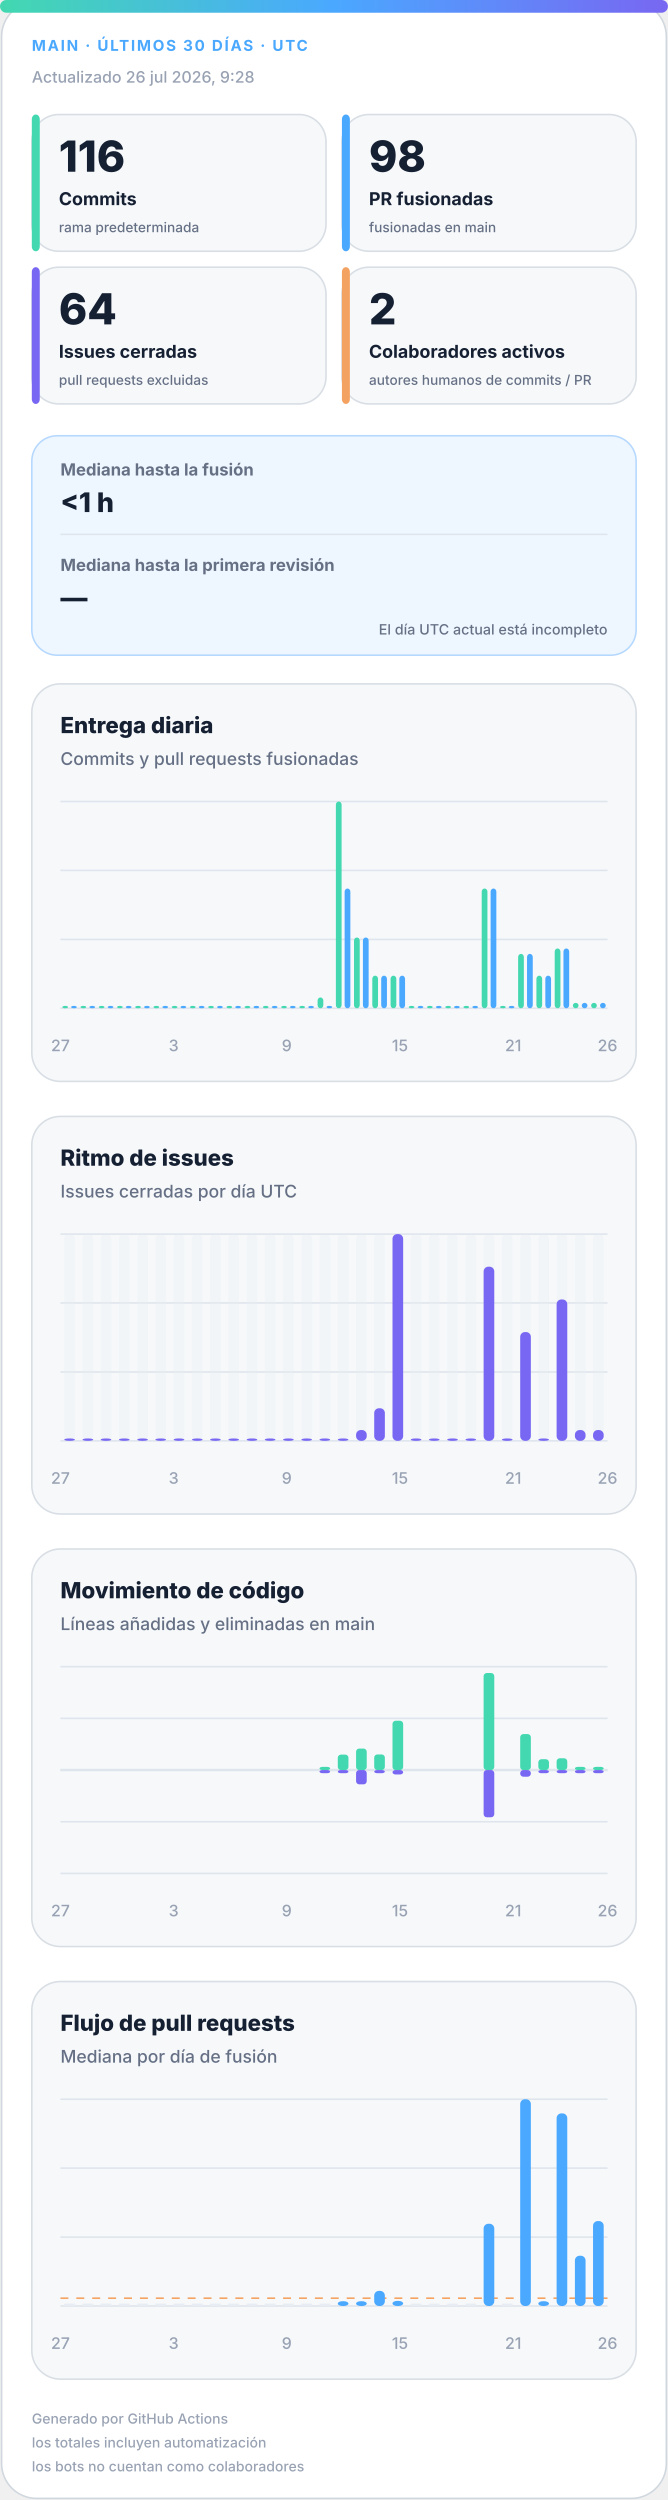
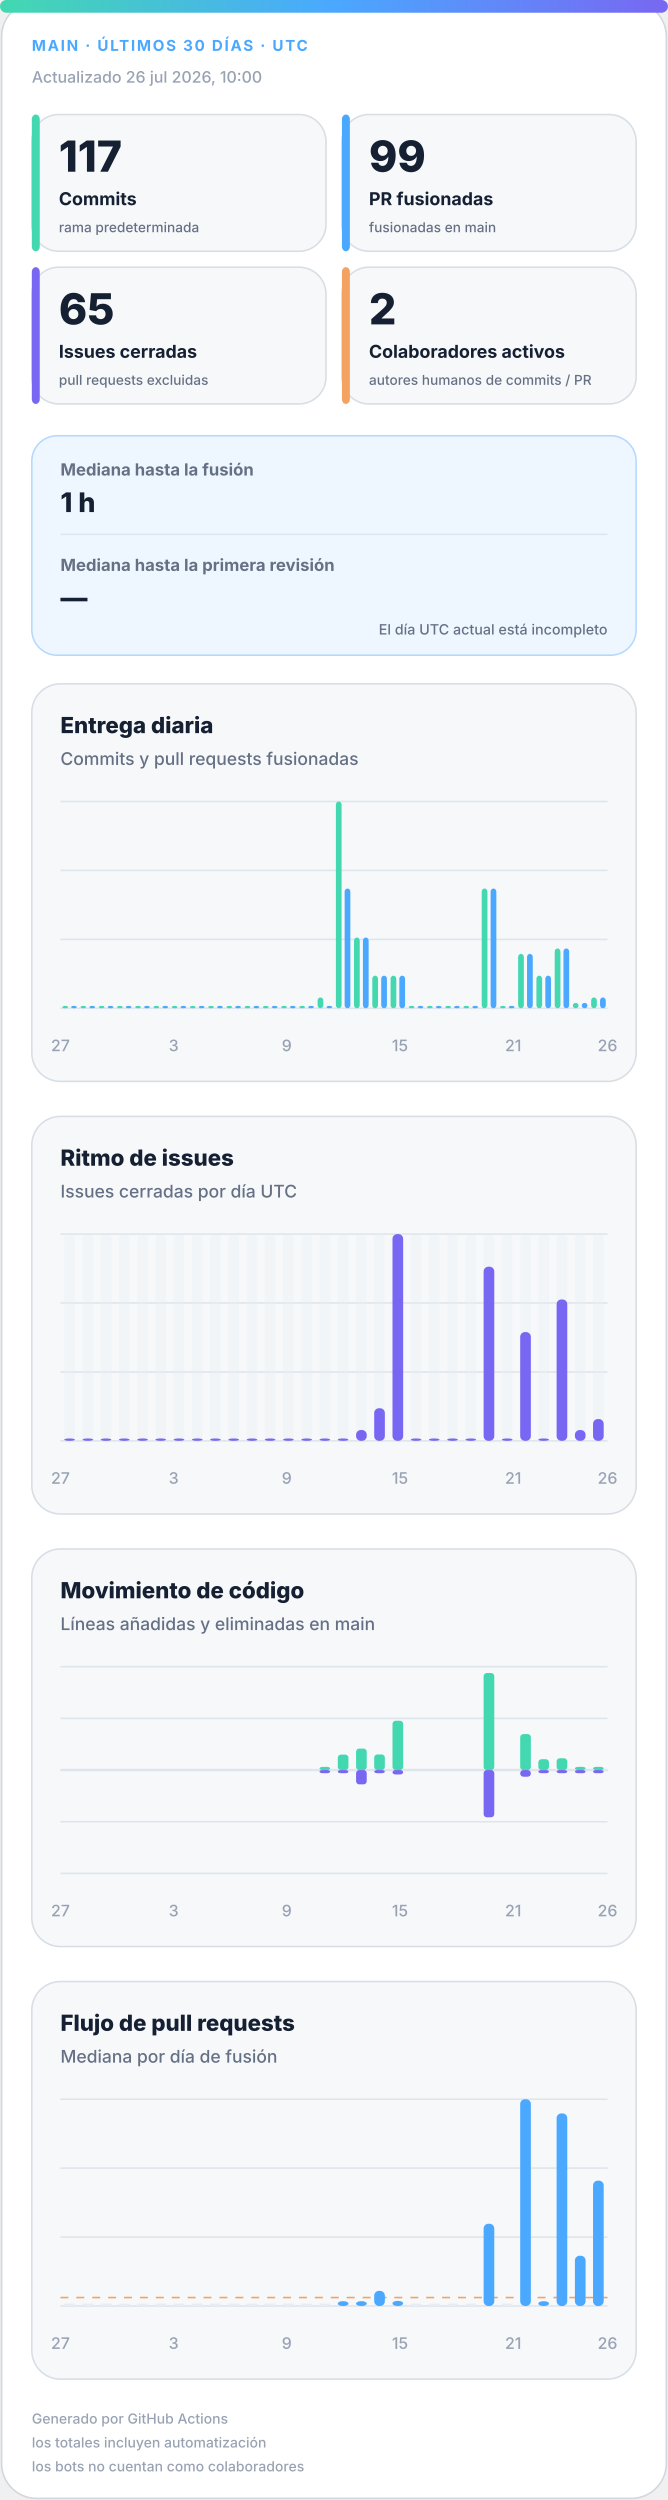
<svg xmlns="http://www.w3.org/2000/svg" width="420" height="1572" viewBox="0 0 420 1572" role="img" aria-labelledby="title desc">
  <defs>
    <linearGradient id="accent" x1="0" y1="0" x2="1" y2="0">
      <stop offset="0%" stop-color="#43d8b0" />
      <stop offset="50%" stop-color="#4aa8ff" />
      <stop offset="100%" stop-color="#7867f2" />
    </linearGradient>
    <linearGradient id="soft" x1="0" y1="0" x2="1" y2="1">
      <stop offset="0%" stop-color="#43d8b0" stop-opacity=".18" />
      <stop offset="100%" stop-color="#7867f2" stop-opacity=".12" />
    </linearGradient>
  </defs>
  <style>
.bg{fill:#fff;stroke:#d0d7de}.surface{fill:#f6f8fa;stroke:#d8dee4}.strong{fill:#eef7ff;stroke:#b6d8ff}.ink{fill:#162033}.muted{fill:#667085}.faint{fill:#98a2b3}.grid{stroke:#dfe5ec}.track{fill:#e7edf3}
.meta{font:750 11px -apple-system,BlinkMacSystemFont,"Segoe UI",sans-serif;letter-spacing:1.1px}.value{font:820 31px -apple-system,BlinkMacSystemFont,"Segoe UI",sans-serif}.label{font:720 13px -apple-system,BlinkMacSystemFont,"Segoe UI",sans-serif}.scope{font:520 10px -apple-system,BlinkMacSystemFont,"Segoe UI",sans-serif}.chart-title{font:760 14px -apple-system,BlinkMacSystemFont,"Segoe UI",sans-serif}.chart-subtitle{font:520 11px -apple-system,BlinkMacSystemFont,"Segoe UI",sans-serif}.small{font:540 10px -apple-system,BlinkMacSystemFont,"Segoe UI",sans-serif}.flow-value{font:780 17px -apple-system,BlinkMacSystemFont,"Segoe UI",sans-serif}
@media(prefers-color-scheme:dark){.bg{fill:#0d1117;stroke:#30363d}.surface{fill:#161b22;stroke:#30363d}.strong{fill:#10263a;stroke:#244d70}.ink{fill:#f0f6fc}.muted{fill:#a7b0bc}.faint{fill:#7d8590}.grid{stroke:#30363d}.track{fill:#27313d}}
</style>
  <rect class="bg" x="1" y="1" width="418" height="1570" rx="22" />
  <rect x="0" y="0" width="420" height="8" rx="4" fill="url(#accent)" />
  <text class="meta" x="20" y="32" fill="#4aa8ff" style="font-size:9.5px">MAIN · ÚLTIMOS 30 DÍAS · UTC</text>
-   <text class="small faint" x="20" y="52">Actualizado 26 jul 2026, 9:28</text>
+   <text class="small faint" x="20" y="52">Actualizado 26 jul 2026, 10:00</text>
  <g>
    <rect class="surface" x="20" y="72" width="185" height="86" rx="17" />
    <rect x="20" y="72" width="5" height="86" rx="3" fill="#43d8b0" />
-     <text class="value ink" x="37" y="108" style="font-size:27px">116</text>
+     <text class="value ink" x="37" y="108" style="font-size:27px">117</text>
    <text class="label ink" x="37" y="129" style="font-size:11.2px">Commits</text>
    <text class="scope muted" x="37" y="146" style="font-size:8.6px">rama predeterminada</text>
  </g>
  <g>
    <rect class="surface" x="215" y="72" width="185" height="86" rx="17" />
    <rect x="215" y="72" width="5" height="86" rx="3" fill="#4aa8ff" />
-     <text class="value ink" x="232" y="108" style="font-size:27px">98</text>
+     <text class="value ink" x="232" y="108" style="font-size:27px">99</text>
    <text class="label ink" x="232" y="129" style="font-size:11.2px">PR fusionadas</text>
    <text class="scope muted" x="232" y="146" style="font-size:8.6px">fusionadas en main</text>
  </g>
  <g>
    <rect class="surface" x="20" y="168" width="185" height="86" rx="17" />
    <rect x="20" y="168" width="5" height="86" rx="3" fill="#7867f2" />
-     <text class="value ink" x="37" y="204" style="font-size:27px">64</text>
+     <text class="value ink" x="37" y="204" style="font-size:27px">65</text>
    <text class="label ink" x="37" y="225" style="font-size:11.2px">Issues cerradas</text>
    <text class="scope muted" x="37" y="242" style="font-size:8.6px">pull requests excluidas</text>
  </g>
  <g>
    <rect class="surface" x="215" y="168" width="185" height="86" rx="17" />
    <rect x="215" y="168" width="5" height="86" rx="3" fill="#f4a261" />
    <text class="value ink" x="232" y="204" style="font-size:27px">2</text>
    <text class="label ink" x="232" y="225" style="font-size:11.2px">Colaboradores activos</text>
    <text class="scope muted" x="232" y="242" style="font-size:8.6px">autores humanos de commits / PR</text>
  </g>
  <g>
    <rect class="strong" x="20" y="274" width="380" height="138" rx="16" fill="url(#soft)" />
    <text class="label muted" x="38" y="299" style="font-size:10.5px">Mediana hasta la fusión</text>
-     <text class="flow-value ink" x="38" y="322">&lt;1 h</text>
+     <text class="flow-value ink" x="38" y="322">1 h</text>
    <line class="grid" x1="38" y1="336" x2="382" y2="336" />
    <text class="label muted" x="38" y="359" style="font-size:10.5px">Mediana hasta la primera revisión</text>
    <text class="flow-value ink" x="38" y="382">—</text>
    <text class="scope muted" x="382" y="399" text-anchor="end" style="font-size:9px">El día UTC actual está incompleto</text>
  </g>
  <g>
    <rect class="surface" x="20" y="430" width="380" height="250" rx="18" />
    <text class="chart-title ink" x="38" y="461">Entrega diaria</text>
    <text class="chart-subtitle muted" x="38" y="481">Commits y pull requests fusionadas</text>
    <line class="grid" x1="38" y1="504.0" x2="382" y2="504.0" />
    <line class="grid" x1="38" y1="547.3" x2="382" y2="547.3" />
    <line class="grid" x1="38" y1="590.7" x2="382" y2="590.7" />
    <line class="grid" x1="38" y1="634.0" x2="382" y2="634.0" />
    <rect x="39.2" y="632.5" width="3.6" height="1.5" rx="2" fill="#43d8b0" />
    <rect x="44.7" y="632.5" width="3.6" height="1.5" rx="2" fill="#4aa8ff" />
    <rect x="50.6" y="632.5" width="3.6" height="1.5" rx="2" fill="#43d8b0" />
    <rect x="56.2" y="632.5" width="3.6" height="1.5" rx="2" fill="#4aa8ff" />
    <rect x="62.1" y="632.5" width="3.6" height="1.5" rx="2" fill="#43d8b0" />
    <rect x="67.7" y="632.5" width="3.6" height="1.5" rx="2" fill="#4aa8ff" />
    <rect x="73.6" y="632.5" width="3.6" height="1.5" rx="2" fill="#43d8b0" />
    <rect x="79.1" y="632.5" width="3.6" height="1.5" rx="2" fill="#4aa8ff" />
    <rect x="85.0" y="632.5" width="3.6" height="1.5" rx="2" fill="#43d8b0" />
    <rect x="90.6" y="632.5" width="3.6" height="1.5" rx="2" fill="#4aa8ff" />
    <rect x="96.5" y="632.5" width="3.6" height="1.5" rx="2" fill="#43d8b0" />
    <rect x="102.1" y="632.5" width="3.6" height="1.5" rx="2" fill="#4aa8ff" />
    <rect x="108.0" y="632.5" width="3.6" height="1.5" rx="2" fill="#43d8b0" />
    <rect x="113.5" y="632.5" width="3.6" height="1.5" rx="2" fill="#4aa8ff" />
    <rect x="119.4" y="632.5" width="3.6" height="1.5" rx="2" fill="#43d8b0" />
    <rect x="125.0" y="632.5" width="3.6" height="1.5" rx="2" fill="#4aa8ff" />
    <rect x="130.9" y="632.5" width="3.6" height="1.5" rx="2" fill="#43d8b0" />
    <rect x="136.5" y="632.5" width="3.6" height="1.5" rx="2" fill="#4aa8ff" />
    <rect x="142.4" y="632.5" width="3.6" height="1.5" rx="2" fill="#43d8b0" />
    <rect x="147.9" y="632.5" width="3.6" height="1.5" rx="2" fill="#4aa8ff" />
    <rect x="153.8" y="632.5" width="3.6" height="1.5" rx="2" fill="#43d8b0" />
    <rect x="159.4" y="632.5" width="3.6" height="1.5" rx="2" fill="#4aa8ff" />
    <rect x="165.3" y="632.5" width="3.6" height="1.5" rx="2" fill="#43d8b0" />
    <rect x="170.9" y="632.5" width="3.6" height="1.5" rx="2" fill="#4aa8ff" />
    <rect x="176.8" y="632.5" width="3.6" height="1.5" rx="2" fill="#43d8b0" />
    <rect x="182.3" y="632.5" width="3.6" height="1.5" rx="2" fill="#4aa8ff" />
    <rect x="188.2" y="632.5" width="3.6" height="1.5" rx="2" fill="#43d8b0" />
    <rect x="193.8" y="632.5" width="3.6" height="1.5" rx="2" fill="#4aa8ff" />
    <rect x="199.7" y="627.2" width="3.6" height="6.8" rx="2" fill="#43d8b0" />
    <rect x="205.3" y="632.5" width="3.6" height="1.5" rx="2" fill="#4aa8ff" />
    <rect x="211.2" y="504.0" width="3.6" height="130.0" rx="2" fill="#43d8b0" />
    <rect x="216.7" y="558.7" width="3.6" height="75.3" rx="2" fill="#4aa8ff" />
    <rect x="222.6" y="589.5" width="3.6" height="44.5" rx="2" fill="#43d8b0" />
    <rect x="228.2" y="589.5" width="3.6" height="44.5" rx="2" fill="#4aa8ff" />
    <rect x="234.1" y="613.5" width="3.6" height="20.5" rx="2" fill="#43d8b0" />
    <rect x="239.7" y="613.5" width="3.6" height="20.5" rx="2" fill="#4aa8ff" />
    <rect x="245.6" y="613.5" width="3.6" height="20.5" rx="2" fill="#43d8b0" />
    <rect x="251.1" y="613.5" width="3.6" height="20.5" rx="2" fill="#4aa8ff" />
    <rect x="257.0" y="632.5" width="3.6" height="1.5" rx="2" fill="#43d8b0" />
    <rect x="262.6" y="632.5" width="3.6" height="1.5" rx="2" fill="#4aa8ff" />
    <rect x="268.5" y="632.5" width="3.6" height="1.5" rx="2" fill="#43d8b0" />
    <rect x="274.1" y="632.5" width="3.6" height="1.5" rx="2" fill="#4aa8ff" />
    <rect x="280.0" y="632.5" width="3.6" height="1.5" rx="2" fill="#43d8b0" />
    <rect x="285.5" y="632.5" width="3.6" height="1.5" rx="2" fill="#4aa8ff" />
    <rect x="291.4" y="632.5" width="3.6" height="1.5" rx="2" fill="#43d8b0" />
    <rect x="297.0" y="632.5" width="3.6" height="1.5" rx="2" fill="#4aa8ff" />
    <rect x="302.9" y="558.7" width="3.6" height="75.3" rx="2" fill="#43d8b0" />
    <rect x="308.5" y="558.7" width="3.6" height="75.3" rx="2" fill="#4aa8ff" />
    <rect x="314.4" y="632.5" width="3.6" height="1.5" rx="2" fill="#43d8b0" />
    <rect x="319.9" y="632.5" width="3.6" height="1.5" rx="2" fill="#4aa8ff" />
    <rect x="325.8" y="599.8" width="3.6" height="34.2" rx="2" fill="#43d8b0" />
    <rect x="331.4" y="599.8" width="3.6" height="34.2" rx="2" fill="#4aa8ff" />
    <rect x="337.3" y="613.5" width="3.6" height="20.5" rx="2" fill="#43d8b0" />
    <rect x="342.9" y="613.5" width="3.6" height="20.5" rx="2" fill="#4aa8ff" />
    <rect x="348.8" y="596.4" width="3.6" height="37.6" rx="2" fill="#43d8b0" />
    <rect x="354.3" y="596.4" width="3.6" height="37.6" rx="2" fill="#4aa8ff" />
    <rect x="360.2" y="630.6" width="3.6" height="3.4" rx="2" fill="#43d8b0" />
    <rect x="365.8" y="630.6" width="3.6" height="3.4" rx="2" fill="#4aa8ff" />
-     <rect x="371.7" y="630.6" width="3.6" height="3.4" rx="2" fill="#43d8b0" />
-     <rect x="377.3" y="630.6" width="3.6" height="3.4" rx="2" fill="#4aa8ff" />
+     <rect x="371.7" y="627.2" width="3.6" height="6.8" rx="2" fill="#43d8b0" />
+     <rect x="377.3" y="627.2" width="3.6" height="6.8" rx="2" fill="#4aa8ff" />
    <text class="small faint" x="38.0" y="661" text-anchor="middle">27</text>
    <text class="small faint" x="109.2" y="661" text-anchor="middle">3</text>
    <text class="small faint" x="180.3" y="661" text-anchor="middle">9</text>
    <text class="small faint" x="251.5" y="661" text-anchor="middle">15</text>
    <text class="small faint" x="322.7" y="661" text-anchor="middle">21</text>
    <text class="small faint" x="382.0" y="661" text-anchor="middle">26</text>
  </g>
  <g>
    <rect class="surface" x="20" y="702" width="380" height="250" rx="18" />
    <text class="chart-title ink" x="38" y="733">Ritmo de issues</text>
    <text class="chart-subtitle muted" x="38" y="753">Issues cerradas por día UTC</text>
    <line class="grid" x1="38" y1="776.0" x2="382" y2="776.0" />
    <line class="grid" x1="38" y1="819.3" x2="382" y2="819.3" />
    <line class="grid" x1="38" y1="862.7" x2="382" y2="862.7" />
    <line class="grid" x1="38" y1="906.0" x2="382" y2="906.0" />
    <g>
      <rect class="track" x="40.4" y="776" width="6.7" height="130" rx="3" opacity=".3" />
      <rect x="40.4" y="904.5" width="6.7" height="1.5" rx="3" fill="#7867f2" />
    </g>
    <g>
      <rect class="track" x="51.9" y="776" width="6.7" height="130" rx="3" opacity=".3" />
      <rect x="51.9" y="904.5" width="6.7" height="1.5" rx="3" fill="#7867f2" />
    </g>
    <g>
      <rect class="track" x="63.3" y="776" width="6.7" height="130" rx="3" opacity=".3" />
      <rect x="63.3" y="904.5" width="6.7" height="1.5" rx="3" fill="#7867f2" />
    </g>
    <g>
      <rect class="track" x="74.8" y="776" width="6.7" height="130" rx="3" opacity=".3" />
      <rect x="74.8" y="904.5" width="6.7" height="1.5" rx="3" fill="#7867f2" />
    </g>
    <g>
      <rect class="track" x="86.3" y="776" width="6.7" height="130" rx="3" opacity=".3" />
      <rect x="86.3" y="904.5" width="6.7" height="1.5" rx="3" fill="#7867f2" />
    </g>
    <g>
      <rect class="track" x="97.7" y="776" width="6.7" height="130" rx="3" opacity=".3" />
      <rect x="97.7" y="904.5" width="6.7" height="1.5" rx="3" fill="#7867f2" />
    </g>
    <g>
      <rect class="track" x="109.2" y="776" width="6.7" height="130" rx="3" opacity=".3" />
      <rect x="109.2" y="904.5" width="6.7" height="1.5" rx="3" fill="#7867f2" />
    </g>
    <g>
      <rect class="track" x="120.7" y="776" width="6.7" height="130" rx="3" opacity=".3" />
      <rect x="120.7" y="904.5" width="6.7" height="1.5" rx="3" fill="#7867f2" />
    </g>
    <g>
      <rect class="track" x="132.1" y="776" width="6.7" height="130" rx="3" opacity=".3" />
      <rect x="132.1" y="904.5" width="6.7" height="1.5" rx="3" fill="#7867f2" />
    </g>
    <g>
      <rect class="track" x="143.6" y="776" width="6.7" height="130" rx="3" opacity=".3" />
      <rect x="143.6" y="904.5" width="6.7" height="1.5" rx="3" fill="#7867f2" />
    </g>
    <g>
      <rect class="track" x="155.1" y="776" width="6.7" height="130" rx="3" opacity=".3" />
      <rect x="155.1" y="904.5" width="6.7" height="1.5" rx="3" fill="#7867f2" />
    </g>
    <g>
      <rect class="track" x="166.5" y="776" width="6.7" height="130" rx="3" opacity=".3" />
      <rect x="166.5" y="904.5" width="6.7" height="1.5" rx="3" fill="#7867f2" />
    </g>
    <g>
      <rect class="track" x="178.0" y="776" width="6.7" height="130" rx="3" opacity=".3" />
      <rect x="178.0" y="904.5" width="6.7" height="1.5" rx="3" fill="#7867f2" />
    </g>
    <g>
      <rect class="track" x="189.5" y="776" width="6.7" height="130" rx="3" opacity=".3" />
      <rect x="189.5" y="904.5" width="6.7" height="1.5" rx="3" fill="#7867f2" />
    </g>
    <g>
      <rect class="track" x="200.9" y="776" width="6.7" height="130" rx="3" opacity=".3" />
      <rect x="200.9" y="904.5" width="6.7" height="1.5" rx="3" fill="#7867f2" />
    </g>
    <g>
      <rect class="track" x="212.4" y="776" width="6.7" height="130" rx="3" opacity=".3" />
      <rect x="212.4" y="904.5" width="6.7" height="1.5" rx="3" fill="#7867f2" />
    </g>
    <g>
      <rect class="track" x="223.9" y="776" width="6.7" height="130" rx="3" opacity=".3" />
      <rect x="223.9" y="899.2" width="6.7" height="6.8" rx="3" fill="#7867f2" />
    </g>
    <g>
      <rect class="track" x="235.3" y="776" width="6.7" height="130" rx="3" opacity=".3" />
      <rect x="235.3" y="885.5" width="6.7" height="20.5" rx="3" fill="#7867f2" />
    </g>
    <g>
      <rect class="track" x="246.8" y="776" width="6.7" height="130" rx="3" opacity=".3" />
      <rect x="246.8" y="776.0" width="6.7" height="130.0" rx="3" fill="#7867f2" />
    </g>
    <g>
      <rect class="track" x="258.3" y="776" width="6.7" height="130" rx="3" opacity=".3" />
      <rect x="258.3" y="904.5" width="6.7" height="1.5" rx="3" fill="#7867f2" />
    </g>
    <g>
      <rect class="track" x="269.7" y="776" width="6.7" height="130" rx="3" opacity=".3" />
      <rect x="269.7" y="904.5" width="6.7" height="1.5" rx="3" fill="#7867f2" />
    </g>
    <g>
      <rect class="track" x="281.2" y="776" width="6.7" height="130" rx="3" opacity=".3" />
      <rect x="281.2" y="904.5" width="6.7" height="1.5" rx="3" fill="#7867f2" />
    </g>
    <g>
      <rect class="track" x="292.7" y="776" width="6.7" height="130" rx="3" opacity=".3" />
      <rect x="292.7" y="904.5" width="6.7" height="1.5" rx="3" fill="#7867f2" />
    </g>
    <g>
      <rect class="track" x="304.1" y="776" width="6.7" height="130" rx="3" opacity=".3" />
      <rect x="304.1" y="796.5" width="6.7" height="109.5" rx="3" fill="#7867f2" />
    </g>
    <g>
      <rect class="track" x="315.6" y="776" width="6.7" height="130" rx="3" opacity=".3" />
      <rect x="315.6" y="904.5" width="6.7" height="1.5" rx="3" fill="#7867f2" />
    </g>
    <g>
      <rect class="track" x="327.1" y="776" width="6.7" height="130" rx="3" opacity=".3" />
      <rect x="327.1" y="837.6" width="6.7" height="68.4" rx="3" fill="#7867f2" />
    </g>
    <g>
      <rect class="track" x="338.5" y="776" width="6.7" height="130" rx="3" opacity=".3" />
      <rect x="338.5" y="904.5" width="6.7" height="1.5" rx="3" fill="#7867f2" />
    </g>
    <g>
      <rect class="track" x="350.0" y="776" width="6.7" height="130" rx="3" opacity=".3" />
      <rect x="350.0" y="817.1" width="6.7" height="88.9" rx="3" fill="#7867f2" />
    </g>
    <g>
      <rect class="track" x="361.5" y="776" width="6.7" height="130" rx="3" opacity=".3" />
      <rect x="361.5" y="899.2" width="6.7" height="6.8" rx="3" fill="#7867f2" />
    </g>
    <g>
      <rect class="track" x="372.9" y="776" width="6.7" height="130" rx="3" opacity=".3" />
-       <rect x="372.9" y="899.2" width="6.7" height="6.8" rx="3" fill="#7867f2" />
+       <rect x="372.9" y="892.3" width="6.7" height="13.7" rx="3" fill="#7867f2" />
    </g>
    <text class="small faint" x="38.0" y="933" text-anchor="middle">27</text>
    <text class="small faint" x="109.2" y="933" text-anchor="middle">3</text>
    <text class="small faint" x="180.3" y="933" text-anchor="middle">9</text>
    <text class="small faint" x="251.5" y="933" text-anchor="middle">15</text>
    <text class="small faint" x="322.7" y="933" text-anchor="middle">21</text>
    <text class="small faint" x="382.0" y="933" text-anchor="middle">26</text>
  </g>
  <g>
    <rect class="surface" x="20" y="974" width="380" height="250" rx="18" />
    <text class="chart-title ink" x="38" y="1005">Movimiento de código</text>
    <text class="chart-subtitle muted" x="38" y="1025">Líneas añadidas y eliminadas en main</text>
    <line class="grid" x1="38" y1="1048.0" x2="382" y2="1048.0" />
    <line class="grid" x1="38" y1="1080.5" x2="382" y2="1080.5" />
    <line class="grid" x1="38" y1="1113.0" x2="382" y2="1113.0" />
    <line class="grid" x1="38" y1="1145.5" x2="382" y2="1145.5" />
    <line class="grid" x1="38" y1="1178.0" x2="382" y2="1178.0" />
    <line class="grid" x1="38" y1="1113" x2="382" y2="1113" stroke-width="1.5" />
    <rect x="40.4" y="1113.0" width="6.7" height="0.0" rx="2" fill="#43d8b0" />
    <rect x="40.4" y="1113" width="6.7" height="0.0" rx="2" fill="#7867f2" />
    <rect x="51.9" y="1113.0" width="6.7" height="0.0" rx="2" fill="#43d8b0" />
    <rect x="51.9" y="1113" width="6.7" height="0.0" rx="2" fill="#7867f2" />
    <rect x="63.3" y="1113.0" width="6.7" height="0.0" rx="2" fill="#43d8b0" />
    <rect x="63.3" y="1113" width="6.7" height="0.0" rx="2" fill="#7867f2" />
    <rect x="74.8" y="1113.0" width="6.7" height="0.0" rx="2" fill="#43d8b0" />
    <rect x="74.8" y="1113" width="6.7" height="0.0" rx="2" fill="#7867f2" />
    <rect x="86.3" y="1113.0" width="6.7" height="0.0" rx="2" fill="#43d8b0" />
    <rect x="86.3" y="1113" width="6.7" height="0.0" rx="2" fill="#7867f2" />
    <rect x="97.7" y="1113.0" width="6.7" height="0.0" rx="2" fill="#43d8b0" />
    <rect x="97.7" y="1113" width="6.7" height="0.0" rx="2" fill="#7867f2" />
    <rect x="109.2" y="1113.0" width="6.7" height="0.0" rx="2" fill="#43d8b0" />
    <rect x="109.2" y="1113" width="6.7" height="0.0" rx="2" fill="#7867f2" />
    <rect x="120.7" y="1113.0" width="6.7" height="0.0" rx="2" fill="#43d8b0" />
    <rect x="120.7" y="1113" width="6.7" height="0.0" rx="2" fill="#7867f2" />
    <rect x="132.1" y="1113.0" width="6.7" height="0.0" rx="2" fill="#43d8b0" />
    <rect x="132.1" y="1113" width="6.7" height="0.0" rx="2" fill="#7867f2" />
    <rect x="143.6" y="1113.0" width="6.7" height="0.0" rx="2" fill="#43d8b0" />
    <rect x="143.6" y="1113" width="6.7" height="0.0" rx="2" fill="#7867f2" />
    <rect x="155.1" y="1113.0" width="6.7" height="0.0" rx="2" fill="#43d8b0" />
    <rect x="155.1" y="1113" width="6.7" height="0.0" rx="2" fill="#7867f2" />
    <rect x="166.5" y="1113.0" width="6.7" height="0.0" rx="2" fill="#43d8b0" />
    <rect x="166.5" y="1113" width="6.7" height="0.0" rx="2" fill="#7867f2" />
    <rect x="178.0" y="1113.0" width="6.7" height="0.0" rx="2" fill="#43d8b0" />
    <rect x="178.0" y="1113" width="6.7" height="0.0" rx="2" fill="#7867f2" />
    <rect x="189.5" y="1113.0" width="6.7" height="0.0" rx="2" fill="#43d8b0" />
    <rect x="189.5" y="1113" width="6.7" height="0.0" rx="2" fill="#7867f2" />
    <rect x="200.9" y="1111.0" width="6.7" height="2.0" rx="2" fill="#43d8b0" />
    <rect x="200.9" y="1113" width="6.7" height="2.0" rx="2" fill="#7867f2" />
    <rect x="212.4" y="1103.3" width="6.7" height="9.7" rx="2" fill="#43d8b0" />
    <rect x="212.4" y="1113" width="6.7" height="2.0" rx="2" fill="#7867f2" />
    <rect x="223.9" y="1099.5" width="6.7" height="13.5" rx="2" fill="#43d8b0" />
    <rect x="223.9" y="1113" width="6.7" height="9.0" rx="2" fill="#7867f2" />
    <rect x="235.3" y="1103.2" width="6.7" height="9.8" rx="2" fill="#43d8b0" />
    <rect x="235.3" y="1113" width="6.7" height="2.0" rx="2" fill="#7867f2" />
    <rect x="246.8" y="1082.0" width="6.7" height="31.0" rx="2" fill="#43d8b0" />
    <rect x="246.8" y="1113" width="6.7" height="2.8" rx="2" fill="#7867f2" />
    <rect x="258.3" y="1113.0" width="6.7" height="0.0" rx="2" fill="#43d8b0" />
    <rect x="258.3" y="1113" width="6.7" height="0.0" rx="2" fill="#7867f2" />
    <rect x="269.7" y="1113.0" width="6.7" height="0.0" rx="2" fill="#43d8b0" />
    <rect x="269.7" y="1113" width="6.7" height="0.0" rx="2" fill="#7867f2" />
    <rect x="281.2" y="1113.0" width="6.7" height="0.0" rx="2" fill="#43d8b0" />
    <rect x="281.2" y="1113" width="6.7" height="0.0" rx="2" fill="#7867f2" />
    <rect x="292.7" y="1113.0" width="6.7" height="0.0" rx="2" fill="#43d8b0" />
    <rect x="292.7" y="1113" width="6.7" height="0.0" rx="2" fill="#7867f2" />
    <rect x="304.1" y="1052.0" width="6.7" height="61.0" rx="2" fill="#43d8b0" />
    <rect x="304.1" y="1113" width="6.7" height="29.7" rx="2" fill="#7867f2" />
    <rect x="315.6" y="1113.0" width="6.7" height="0.0" rx="2" fill="#43d8b0" />
    <rect x="315.6" y="1113" width="6.7" height="0.0" rx="2" fill="#7867f2" />
    <rect x="327.1" y="1090.4" width="6.7" height="22.6" rx="2" fill="#43d8b0" />
    <rect x="327.1" y="1113" width="6.7" height="4.2" rx="2" fill="#7867f2" />
    <rect x="338.5" y="1106.2" width="6.7" height="6.8" rx="2" fill="#43d8b0" />
    <rect x="338.5" y="1113" width="6.7" height="2.0" rx="2" fill="#7867f2" />
    <rect x="350.0" y="1105.6" width="6.7" height="7.4" rx="2" fill="#43d8b0" />
    <rect x="350.0" y="1113" width="6.7" height="2.0" rx="2" fill="#7867f2" />
    <rect x="361.5" y="1111.0" width="6.7" height="2.0" rx="2" fill="#43d8b0" />
    <rect x="361.5" y="1113" width="6.7" height="2.0" rx="2" fill="#7867f2" />
    <rect x="372.9" y="1111.0" width="6.7" height="2.0" rx="2" fill="#43d8b0" />
    <rect x="372.9" y="1113" width="6.7" height="2.0" rx="2" fill="#7867f2" />
    <text class="small faint" x="38.0" y="1205" text-anchor="middle">27</text>
    <text class="small faint" x="109.2" y="1205" text-anchor="middle">3</text>
    <text class="small faint" x="180.3" y="1205" text-anchor="middle">9</text>
    <text class="small faint" x="251.5" y="1205" text-anchor="middle">15</text>
    <text class="small faint" x="322.7" y="1205" text-anchor="middle">21</text>
    <text class="small faint" x="382.0" y="1205" text-anchor="middle">26</text>
  </g>
  <g>
    <rect class="surface" x="20" y="1246" width="380" height="250" rx="18" />
    <text class="chart-title ink" x="38" y="1277">Flujo de pull requests</text>
    <text class="chart-subtitle muted" x="38" y="1297">Mediana por día de fusión</text>
    <line class="grid" x1="38" y1="1320.0" x2="382" y2="1320.0" />
    <line class="grid" x1="38" y1="1363.3" x2="382" y2="1363.3" />
    <line class="grid" x1="38" y1="1406.7" x2="382" y2="1406.7" />
    <line class="grid" x1="38" y1="1450.0" x2="382" y2="1450.0" />
-     <line x1="38" y1="1445.1" x2="382" y2="1445.1" stroke="#f4a261" stroke-dasharray="5 5" />
+     <line x1="38" y1="1444.7" x2="382" y2="1444.7" stroke="#f4a261" stroke-dasharray="5 5" />
    <rect class="track" x="40.4" y="1448.5" width="6.7" height="1.5" />
    <rect class="track" x="51.9" y="1448.5" width="6.7" height="1.5" />
    <rect class="track" x="63.3" y="1448.5" width="6.7" height="1.5" />
    <rect class="track" x="74.8" y="1448.5" width="6.7" height="1.5" />
    <rect class="track" x="86.3" y="1448.5" width="6.7" height="1.5" />
    <rect class="track" x="97.7" y="1448.5" width="6.7" height="1.5" />
    <rect class="track" x="109.2" y="1448.5" width="6.7" height="1.5" />
    <rect class="track" x="120.7" y="1448.5" width="6.7" height="1.5" />
    <rect class="track" x="132.1" y="1448.5" width="6.7" height="1.5" />
    <rect class="track" x="143.6" y="1448.5" width="6.7" height="1.5" />
    <rect class="track" x="155.1" y="1448.5" width="6.7" height="1.5" />
    <rect class="track" x="166.5" y="1448.5" width="6.7" height="1.5" />
    <rect class="track" x="178.0" y="1448.5" width="6.7" height="1.5" />
    <rect class="track" x="189.5" y="1448.5" width="6.7" height="1.5" />
    <rect class="track" x="200.9" y="1448.5" width="6.7" height="1.5" />
    <rect x="212.4" y="1447.0" width="6.7" height="3.0" rx="3" fill="#4aa8ff" />
    <rect x="223.9" y="1447.0" width="6.7" height="3.0" rx="3" fill="#4aa8ff" />
    <rect x="235.3" y="1440.5" width="6.7" height="9.5" rx="3" fill="#4aa8ff" />
    <rect x="246.8" y="1446.8" width="6.7" height="3.2" rx="3" fill="#4aa8ff" />
    <rect class="track" x="258.3" y="1448.5" width="6.7" height="1.5" />
    <rect class="track" x="269.7" y="1448.5" width="6.7" height="1.5" />
    <rect class="track" x="281.2" y="1448.5" width="6.7" height="1.5" />
    <rect class="track" x="292.7" y="1448.5" width="6.7" height="1.5" />
    <rect x="304.1" y="1398.3" width="6.7" height="51.7" rx="3" fill="#4aa8ff" />
    <rect class="track" x="315.6" y="1448.5" width="6.7" height="1.5" />
    <rect x="327.1" y="1320.0" width="6.7" height="130.0" rx="3" fill="#4aa8ff" />
    <rect x="338.5" y="1447.0" width="6.7" height="3.0" rx="3" fill="#4aa8ff" />
    <rect x="350.0" y="1328.9" width="6.7" height="121.1" rx="3" fill="#4aa8ff" />
    <rect x="361.5" y="1418.4" width="6.7" height="31.6" rx="3" fill="#4aa8ff" />
-     <rect x="372.9" y="1396.6" width="6.7" height="53.4" rx="3" fill="#4aa8ff" />
+     <rect x="372.9" y="1371.2" width="6.7" height="78.8" rx="3" fill="#4aa8ff" />
    <text class="small faint" x="38.0" y="1477" text-anchor="middle">27</text>
    <text class="small faint" x="109.2" y="1477" text-anchor="middle">3</text>
    <text class="small faint" x="180.3" y="1477" text-anchor="middle">9</text>
    <text class="small faint" x="251.5" y="1477" text-anchor="middle">15</text>
    <text class="small faint" x="322.7" y="1477" text-anchor="middle">21</text>
    <text class="small faint" x="382.0" y="1477" text-anchor="middle">26</text>
  </g>
  <text class="small faint" x="20" y="1524" style="font-size:8.8px">Generado por GitHub Actions</text>
  <text class="small faint" x="20" y="1539" style="font-size:8.8px">los totales incluyen automatización</text>
  <text class="small faint" x="20" y="1554" style="font-size:8.8px">los bots no cuentan como colaboradores</text>
</svg>
